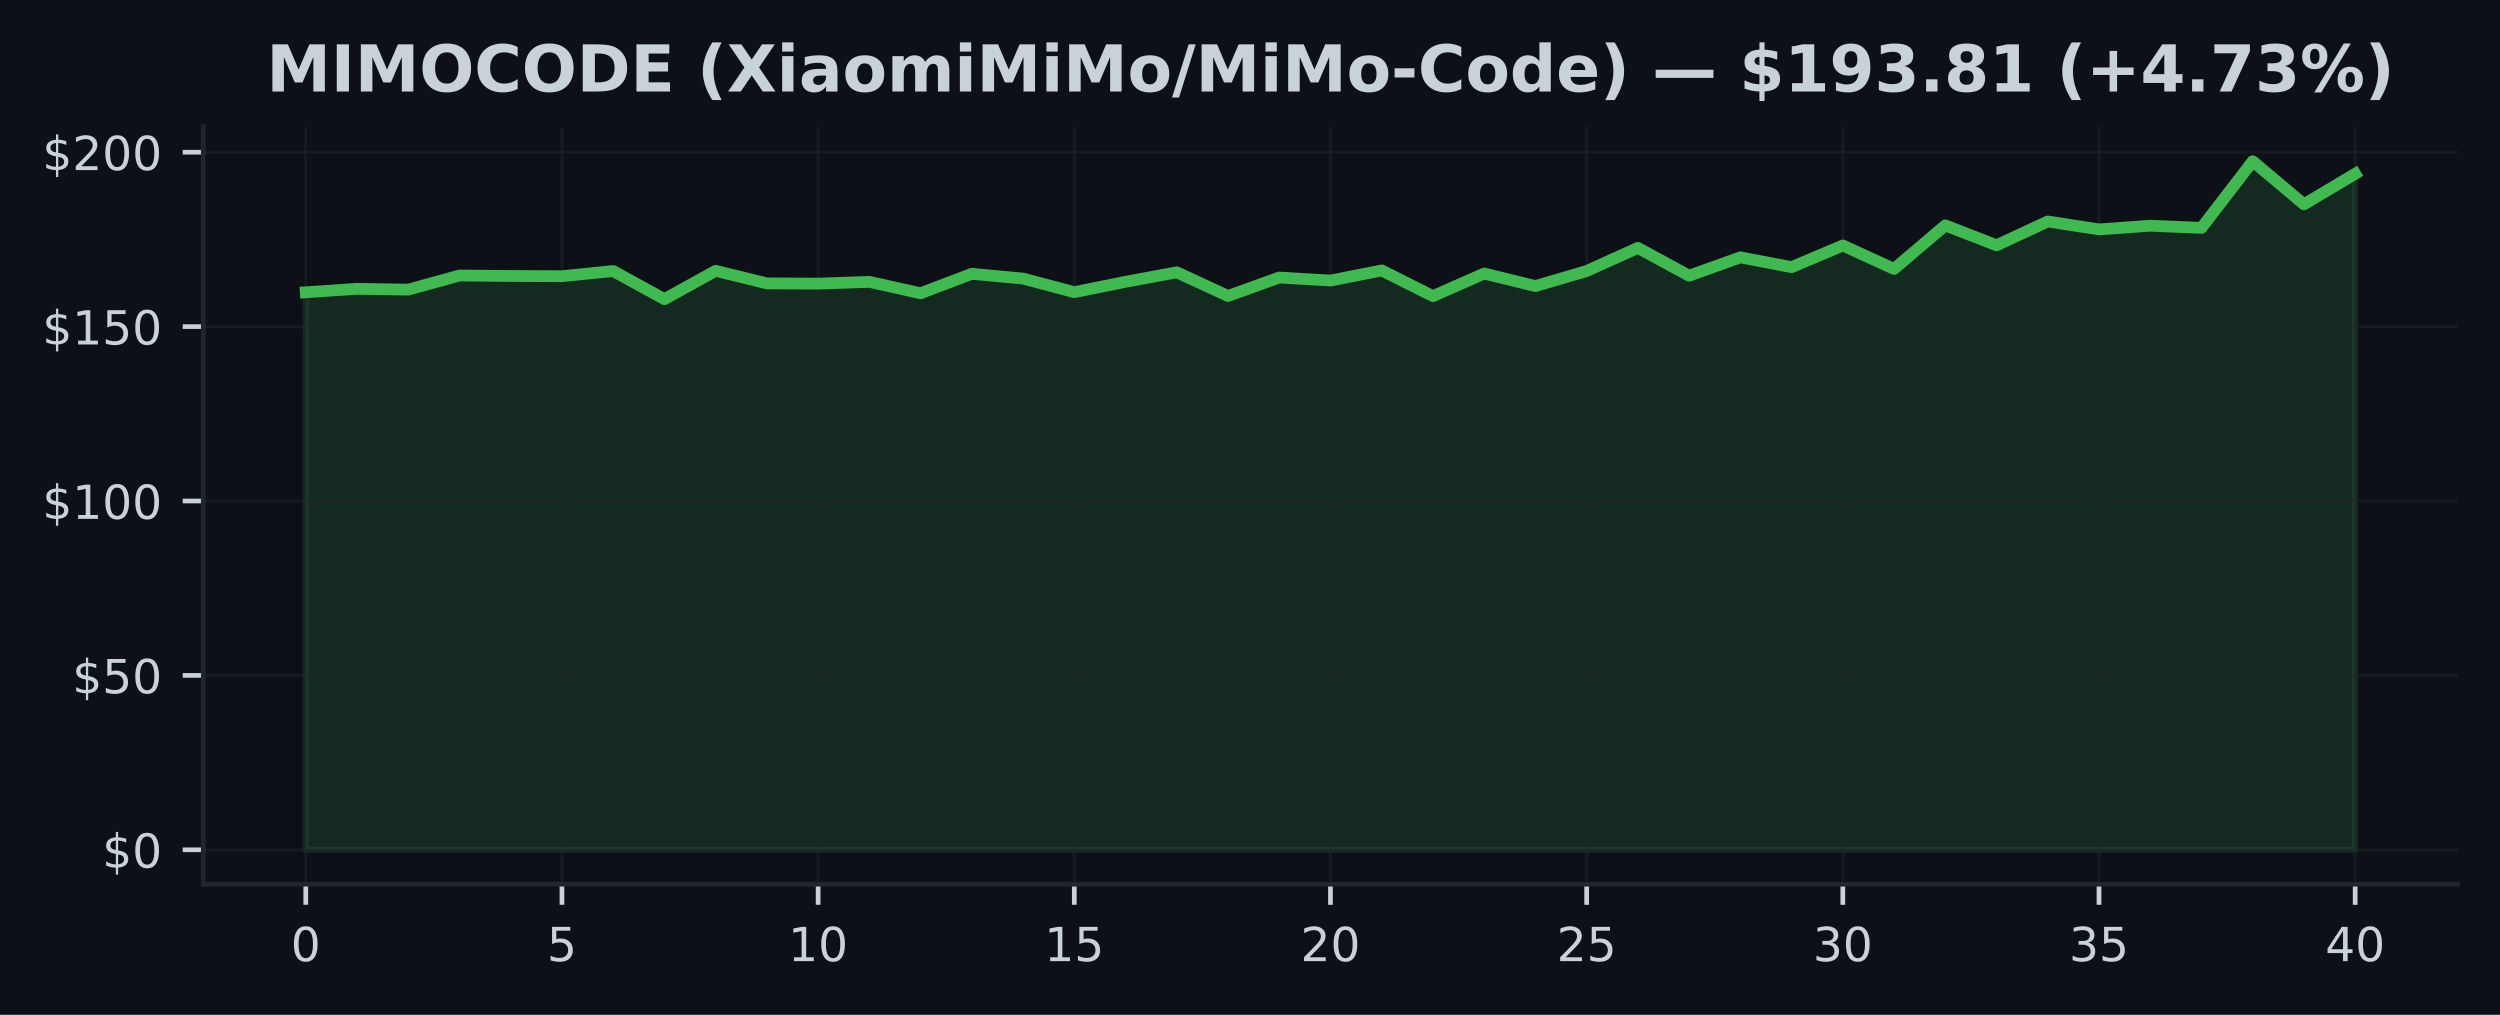
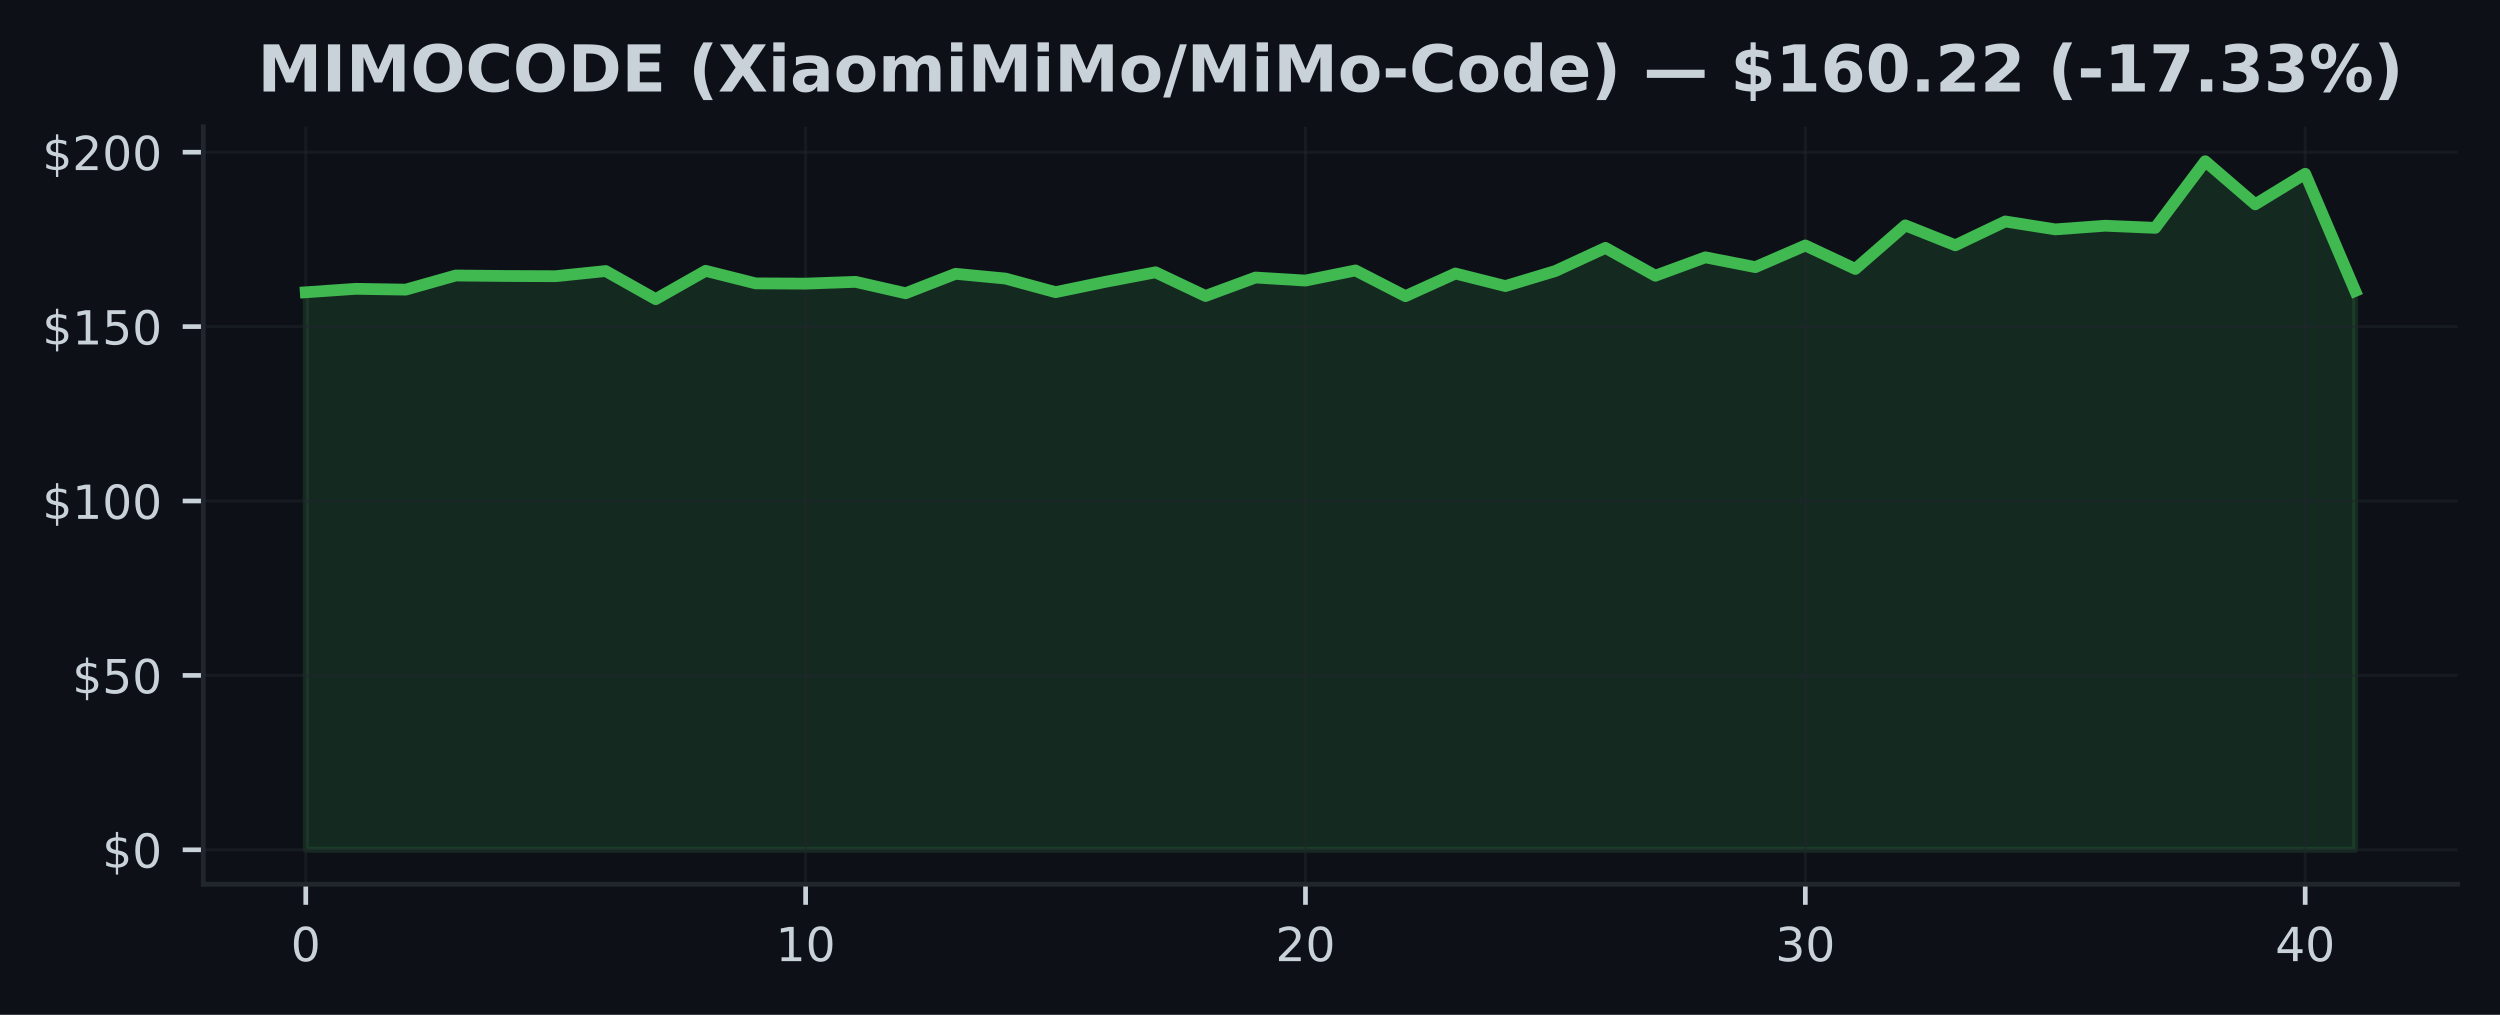
<svg xmlns="http://www.w3.org/2000/svg" xmlns:xlink="http://www.w3.org/1999/xlink" width="425pt" height="172.518pt" viewBox="0 0 425 172.518" version="1.1">
  <defs>
    <style type="text/css">*{stroke-linejoin: round; stroke-linecap: butt}</style>
  </defs>
  <g id="figure_1">
    <g id="patch_1">
      <path d="M 0 172.518  L 425 172.518  L 425 0  L 0 0  z " style="fill: #0d1117" />
    </g>
    <g id="axes_1">
      <g id="patch_2">
        <path d="M 34.56 150.318  L 417.8 150.318  L 417.8 21.558  L 34.56 21.558  z " style="fill: #0d1117" />
      </g>
      <g id="FillBetweenPolyCollection_1">
        <defs>
-           <path id="me1ef64abbe" d="M 51.98 -28.053  L 51.98 -122.83  L 60.69 -123.417  L 69.4 -123.281  L 78.11 -125.682  L 86.82 -125.599  L 95.53 -125.564  L 104.24 -126.441  L 112.95 -121.662  L 121.66 -126.477  L 130.37 -124.342  L 139.08 -124.301  L 147.79 -124.603  L 156.5 -122.664  L 165.21 -125.973  L 173.92 -125.16  L 182.63 -122.848  L 191.34 -124.609  L 200.05 -126.228  L 208.76 -122.202  L 217.47 -125.338  L 226.18 -124.822  L 234.89 -126.542  L 243.6 -122.172  L 252.31 -126.02  L 261.02 -123.886  L 269.73 -126.447  L 278.44 -130.378  L 287.15 -125.647  L 295.86 -128.771  L 304.57 -127.105  L 313.28 -130.787  L 321.99 -126.797  L 330.7 -134.203  L 339.41 -130.817  L 348.12 -134.867  L 356.83 -133.521  L 365.54 -134.144  L 374.25 -133.782  L 382.96 -145.107  L 391.67 -137.784  L 400.38 -142.973  L 400.38 -28.053  L 400.38 -28.053  L 391.67 -28.053  L 382.96 -28.053  L 374.25 -28.053  L 365.54 -28.053  L 356.83 -28.053  L 348.12 -28.053  L 339.41 -28.053  L 330.7 -28.053  L 321.99 -28.053  L 313.28 -28.053  L 304.57 -28.053  L 295.86 -28.053  L 287.15 -28.053  L 278.44 -28.053  L 269.73 -28.053  L 261.02 -28.053  L 252.31 -28.053  L 243.6 -28.053  L 234.89 -28.053  L 226.18 -28.053  L 217.47 -28.053  L 208.76 -28.053  L 200.05 -28.053  L 191.34 -28.053  L 182.63 -28.053  L 173.92 -28.053  L 165.21 -28.053  L 156.5 -28.053  L 147.79 -28.053  L 139.08 -28.053  L 130.37 -28.053  L 121.66 -28.053  L 112.95 -28.053  L 104.24 -28.053  L 95.53 -28.053  L 86.82 -28.053  L 78.11 -28.053  L 69.4 -28.053  L 60.69 -28.053  L 51.98 -28.053  z " style="stroke: #3fb950; stroke-opacity: 0.15" />
+           <path id="m003900aa5a" d="M 51.98 -28.053  L 51.98 -122.83  L 60.478 -123.417  L 68.975 -123.281  L 77.473 -125.682  L 85.97 -125.599  L 94.468 -125.564  L 102.965 -126.441  L 111.463 -121.662  L 119.96 -126.477  L 128.458 -124.342  L 136.956 -124.301  L 145.453 -124.603  L 153.951 -122.664  L 162.448 -125.973  L 170.946 -125.16  L 179.443 -122.848  L 187.941 -124.609  L 196.439 -126.228  L 204.936 -122.202  L 213.434 -125.338  L 221.931 -124.822  L 230.429 -126.542  L 238.926 -122.172  L 247.424 -126.02  L 255.921 -123.886  L 264.419 -126.447  L 272.917 -130.378  L 281.414 -125.647  L 289.912 -128.771  L 298.409 -127.105  L 306.907 -130.787  L 315.404 -126.797  L 323.902 -134.203  L 332.4 -130.817  L 340.897 -134.867  L 349.395 -133.521  L 357.892 -134.144  L 366.39 -133.782  L 374.887 -145.107  L 383.385 -137.784  L 391.882 -142.973  L 400.38 -123.055  L 400.38 -28.053  L 400.38 -28.053  L 391.882 -28.053  L 383.385 -28.053  L 374.887 -28.053  L 366.39 -28.053  L 357.892 -28.053  L 349.395 -28.053  L 340.897 -28.053  L 332.4 -28.053  L 323.902 -28.053  L 315.404 -28.053  L 306.907 -28.053  L 298.409 -28.053  L 289.912 -28.053  L 281.414 -28.053  L 272.917 -28.053  L 264.419 -28.053  L 255.921 -28.053  L 247.424 -28.053  L 238.926 -28.053  L 230.429 -28.053  L 221.931 -28.053  L 213.434 -28.053  L 204.936 -28.053  L 196.439 -28.053  L 187.941 -28.053  L 179.443 -28.053  L 170.946 -28.053  L 162.448 -28.053  L 153.951 -28.053  L 145.453 -28.053  L 136.956 -28.053  L 128.458 -28.053  L 119.96 -28.053  L 111.463 -28.053  L 102.965 -28.053  L 94.468 -28.053  L 85.97 -28.053  L 77.473 -28.053  L 68.975 -28.053  L 60.478 -28.053  L 51.98 -28.053  z " style="stroke: #3fb950; stroke-opacity: 0.15" />
        </defs>
-         <g clip-path="url(#pc542ca2eb5)">
-           <use xlink:href="#me1ef64abbe" x="0" y="172.518" style="fill: #3fb950; fill-opacity: 0.15; stroke: #3fb950; stroke-opacity: 0.15" />
+         <g clip-path="url(#pb5fb1da2b7)">
+           <use xlink:href="#m003900aa5a" x="0" y="172.518" style="fill: #3fb950; fill-opacity: 0.15; stroke: #3fb950; stroke-opacity: 0.15" />
        </g>
      </g>
      <g id="matplotlib.axis_1">
        <g id="xtick_1">
          <g id="line2d_1">
-             <path d="M 51.98 150.318  L 51.98 21.558  " clip-path="url(#pc542ca2eb5)" style="fill: none; stroke: #21262d; stroke-opacity: 0.5; stroke-width: 0.5; stroke-linecap: square" />
+             <path d="M 51.98 150.318  L 51.98 21.558  " clip-path="url(#pb5fb1da2b7)" style="fill: none; stroke: #21262d; stroke-opacity: 0.5; stroke-width: 0.5; stroke-linecap: square" />
          </g>
          <g id="line2d_2">
            <defs>
-               <path id="mbce1b706a0" d="M 0 0  L 0 3.5  " style="stroke: #c9d1d9; stroke-width: 0.8" />
+               <path id="mea934bdfeb" d="M 0 0  L 0 3.5  " style="stroke: #c9d1d9; stroke-width: 0.8" />
            </defs>
            <g>
-               <use xlink:href="#mbce1b706a0" x="51.98" y="150.318" style="fill: #c9d1d9; stroke: #c9d1d9; stroke-width: 0.8" />
+               <use xlink:href="#mea934bdfeb" x="51.98" y="150.318" style="fill: #c9d1d9; stroke: #c9d1d9; stroke-width: 0.8" />
            </g>
          </g>
          <g id="text_1">
            <g style="fill: #c9d1d9" transform="translate(49.435 163.3964) scale(0.08 -0.08)">
              <defs>
                <path id="DejaVuSans-13" d="M 2034 4250  Q 1547 4250 1301 3770  Q 1056 3291 1056 2328  Q 1056 1369 1301 889  Q 1547 409 2034 409  Q 2525 409 2770 889  Q 3016 1369 3016 2328  Q 3016 3291 2770 3770  Q 2525 4250 2034 4250  z M 2034 4750  Q 2819 4750 3233 4129  Q 3647 3509 3647 2328  Q 3647 1150 3233 529  Q 2819 -91 2034 -91  Q 1250 -91 836 529  Q 422 1150 422 2328  Q 422 3509 836 4129  Q 1250 4750 2034 4750  z " transform="scale(0.015625)" />
              </defs>
              <use xlink:href="#DejaVuSans-13" />
            </g>
          </g>
        </g>
        <g id="xtick_2">
          <g id="line2d_3">
-             <path d="M 95.53 150.318  L 95.53 21.558  " clip-path="url(#pc542ca2eb5)" style="fill: none; stroke: #21262d; stroke-opacity: 0.5; stroke-width: 0.5; stroke-linecap: square" />
+             <path d="M 136.956 150.318  L 136.956 21.558  " clip-path="url(#pb5fb1da2b7)" style="fill: none; stroke: #21262d; stroke-opacity: 0.5; stroke-width: 0.5; stroke-linecap: square" />
          </g>
          <g id="line2d_4">
            <g>
-               <use xlink:href="#mbce1b706a0" x="95.53" y="150.318" style="fill: #c9d1d9; stroke: #c9d1d9; stroke-width: 0.8" />
+               <use xlink:href="#mea934bdfeb" x="136.956" y="150.318" style="fill: #c9d1d9; stroke: #c9d1d9; stroke-width: 0.8" />
            </g>
          </g>
          <g id="text_2">
-             <g style="fill: #c9d1d9" transform="translate(92.985 163.3964) scale(0.08 -0.08)">
-               <defs>
-                 <path id="DejaVuSans-18" d="M 691 4666  L 3169 4666  L 3169 4134  L 1269 4134  L 1269 2991  Q 1406 3038 1543 3061  Q 1681 3084 1819 3084  Q 2600 3084 3056 2656  Q 3513 2228 3513 1497  Q 3513 744 3044 326  Q 2575 -91 1722 -91  Q 1428 -91 1123 -41  Q 819 9 494 109  L 494 744  Q 775 591 1075 516  Q 1375 441 1709 441  Q 2250 441 2565 725  Q 2881 1009 2881 1497  Q 2881 1984 2565 2268  Q 2250 2553 1709 2553  Q 1456 2553 1204 2497  Q 953 2441 691 2322  L 691 4666  z " transform="scale(0.015625)" />
-               </defs>
-               <use xlink:href="#DejaVuSans-18" />
+             <g style="fill: #c9d1d9" transform="translate(131.8656 163.3964) scale(0.08 -0.08)">
+               <defs>
+                 <path id="DejaVuSans-14" d="M 794 531  L 1825 531  L 1825 4091  L 703 3866  L 703 4441  L 1819 4666  L 2450 4666  L 2450 531  L 3481 531  L 3481 0  L 794 0  L 794 531  z " transform="scale(0.015625)" />
+               </defs>
+               <use xlink:href="#DejaVuSans-14" />
+               <use xlink:href="#DejaVuSans-13" transform="translate(63.625 0)" />
            </g>
          </g>
        </g>
        <g id="xtick_3">
          <g id="line2d_5">
-             <path d="M 139.08 150.318  L 139.08 21.558  " clip-path="url(#pc542ca2eb5)" style="fill: none; stroke: #21262d; stroke-opacity: 0.5; stroke-width: 0.5; stroke-linecap: square" />
+             <path d="M 221.931 150.318  L 221.931 21.558  " clip-path="url(#pb5fb1da2b7)" style="fill: none; stroke: #21262d; stroke-opacity: 0.5; stroke-width: 0.5; stroke-linecap: square" />
          </g>
          <g id="line2d_6">
            <g>
-               <use xlink:href="#mbce1b706a0" x="139.08" y="150.318" style="fill: #c9d1d9; stroke: #c9d1d9; stroke-width: 0.8" />
+               <use xlink:href="#mea934bdfeb" x="221.931" y="150.318" style="fill: #c9d1d9; stroke: #c9d1d9; stroke-width: 0.8" />
            </g>
          </g>
          <g id="text_3">
-             <g style="fill: #c9d1d9" transform="translate(133.99 163.3964) scale(0.08 -0.08)">
-               <defs>
-                 <path id="DejaVuSans-14" d="M 794 531  L 1825 531  L 1825 4091  L 703 3866  L 703 4441  L 1819 4666  L 2450 4666  L 2450 531  L 3481 531  L 3481 0  L 794 0  L 794 531  z " transform="scale(0.015625)" />
-               </defs>
-               <use xlink:href="#DejaVuSans-14" />
+             <g style="fill: #c9d1d9" transform="translate(216.8412 163.3964) scale(0.08 -0.08)">
+               <defs>
+                 <path id="DejaVuSans-15" d="M 1228 531  L 3431 531  L 3431 0  L 469 0  L 469 531  Q 828 903 1448 1529  Q 2069 2156 2228 2338  Q 2531 2678 2651 2914  Q 2772 3150 2772 3378  Q 2772 3750 2511 3984  Q 2250 4219 1831 4219  Q 1534 4219 1204 4116  Q 875 4013 500 3803  L 500 4441  Q 881 4594 1212 4672  Q 1544 4750 1819 4750  Q 2544 4750 2975 4387  Q 3406 4025 3406 3419  Q 3406 3131 3298 2873  Q 3191 2616 2906 2266  Q 2828 2175 2409 1742  Q 1991 1309 1228 531  z " transform="scale(0.015625)" />
+               </defs>
+               <use xlink:href="#DejaVuSans-15" />
              <use xlink:href="#DejaVuSans-13" transform="translate(63.625 0)" />
            </g>
          </g>
        </g>
        <g id="xtick_4">
          <g id="line2d_7">
-             <path d="M 182.63 150.318  L 182.63 21.558  " clip-path="url(#pc542ca2eb5)" style="fill: none; stroke: #21262d; stroke-opacity: 0.5; stroke-width: 0.5; stroke-linecap: square" />
+             <path d="M 306.907 150.318  L 306.907 21.558  " clip-path="url(#pb5fb1da2b7)" style="fill: none; stroke: #21262d; stroke-opacity: 0.5; stroke-width: 0.5; stroke-linecap: square" />
          </g>
          <g id="line2d_8">
            <g>
-               <use xlink:href="#mbce1b706a0" x="182.63" y="150.318" style="fill: #c9d1d9; stroke: #c9d1d9; stroke-width: 0.8" />
+               <use xlink:href="#mea934bdfeb" x="306.907" y="150.318" style="fill: #c9d1d9; stroke: #c9d1d9; stroke-width: 0.8" />
            </g>
          </g>
          <g id="text_4">
-             <g style="fill: #c9d1d9" transform="translate(177.54 163.3964) scale(0.08 -0.08)">
-               <use xlink:href="#DejaVuSans-14" />
-               <use xlink:href="#DejaVuSans-18" transform="translate(63.625 0)" />
+             <g style="fill: #c9d1d9" transform="translate(301.8168 163.3964) scale(0.08 -0.08)">
+               <defs>
+                 <path id="DejaVuSans-16" d="M 2597 2516  Q 3050 2419 3304 2112  Q 3559 1806 3559 1356  Q 3559 666 3084 287  Q 2609 -91 1734 -91  Q 1441 -91 1130 -33  Q 819 25 488 141  L 488 750  Q 750 597 1062 519  Q 1375 441 1716 441  Q 2309 441 2620 675  Q 2931 909 2931 1356  Q 2931 1769 2642 2001  Q 2353 2234 1838 2234  L 1294 2234  L 1294 2753  L 1863 2753  Q 2328 2753 2575 2939  Q 2822 3125 2822 3475  Q 2822 3834 2567 4026  Q 2313 4219 1838 4219  Q 1578 4219 1281 4162  Q 984 4106 628 3988  L 628 4550  Q 988 4650 1302 4700  Q 1616 4750 1894 4750  Q 2613 4750 3031 4423  Q 3450 4097 3450 3541  Q 3450 3153 3228 2886  Q 3006 2619 2597 2516  z " transform="scale(0.015625)" />
+               </defs>
+               <use xlink:href="#DejaVuSans-16" />
+               <use xlink:href="#DejaVuSans-13" transform="translate(63.625 0)" />
            </g>
          </g>
        </g>
        <g id="xtick_5">
          <g id="line2d_9">
-             <path d="M 226.18 150.318  L 226.18 21.558  " clip-path="url(#pc542ca2eb5)" style="fill: none; stroke: #21262d; stroke-opacity: 0.5; stroke-width: 0.5; stroke-linecap: square" />
+             <path d="M 391.882 150.318  L 391.882 21.558  " clip-path="url(#pb5fb1da2b7)" style="fill: none; stroke: #21262d; stroke-opacity: 0.5; stroke-width: 0.5; stroke-linecap: square" />
          </g>
          <g id="line2d_10">
            <g>
-               <use xlink:href="#mbce1b706a0" x="226.18" y="150.318" style="fill: #c9d1d9; stroke: #c9d1d9; stroke-width: 0.8" />
+               <use xlink:href="#mea934bdfeb" x="391.882" y="150.318" style="fill: #c9d1d9; stroke: #c9d1d9; stroke-width: 0.8" />
            </g>
          </g>
          <g id="text_5">
-             <g style="fill: #c9d1d9" transform="translate(221.09 163.3964) scale(0.08 -0.08)">
-               <defs>
-                 <path id="DejaVuSans-15" d="M 1228 531  L 3431 531  L 3431 0  L 469 0  L 469 531  Q 828 903 1448 1529  Q 2069 2156 2228 2338  Q 2531 2678 2651 2914  Q 2772 3150 2772 3378  Q 2772 3750 2511 3984  Q 2250 4219 1831 4219  Q 1534 4219 1204 4116  Q 875 4013 500 3803  L 500 4441  Q 881 4594 1212 4672  Q 1544 4750 1819 4750  Q 2544 4750 2975 4387  Q 3406 4025 3406 3419  Q 3406 3131 3298 2873  Q 3191 2616 2906 2266  Q 2828 2175 2409 1742  Q 1991 1309 1228 531  z " transform="scale(0.015625)" />
-               </defs>
-               <use xlink:href="#DejaVuSans-15" />
-               <use xlink:href="#DejaVuSans-13" transform="translate(63.625 0)" />
-             </g>
-           </g>
-         </g>
-         <g id="xtick_6">
-           <g id="line2d_11">
-             <path d="M 269.73 150.318  L 269.73 21.558  " clip-path="url(#pc542ca2eb5)" style="fill: none; stroke: #21262d; stroke-opacity: 0.5; stroke-width: 0.5; stroke-linecap: square" />
-           </g>
-           <g id="line2d_12">
-             <g>
-               <use xlink:href="#mbce1b706a0" x="269.73" y="150.318" style="fill: #c9d1d9; stroke: #c9d1d9; stroke-width: 0.8" />
-             </g>
-           </g>
-           <g id="text_6">
-             <g style="fill: #c9d1d9" transform="translate(264.64 163.3964) scale(0.08 -0.08)">
-               <use xlink:href="#DejaVuSans-15" />
-               <use xlink:href="#DejaVuSans-18" transform="translate(63.625 0)" />
-             </g>
-           </g>
-         </g>
-         <g id="xtick_7">
-           <g id="line2d_13">
-             <path d="M 313.28 150.318  L 313.28 21.558  " clip-path="url(#pc542ca2eb5)" style="fill: none; stroke: #21262d; stroke-opacity: 0.5; stroke-width: 0.5; stroke-linecap: square" />
-           </g>
-           <g id="line2d_14">
-             <g>
-               <use xlink:href="#mbce1b706a0" x="313.28" y="150.318" style="fill: #c9d1d9; stroke: #c9d1d9; stroke-width: 0.8" />
-             </g>
-           </g>
-           <g id="text_7">
-             <g style="fill: #c9d1d9" transform="translate(308.19 163.3964) scale(0.08 -0.08)">
-               <defs>
-                 <path id="DejaVuSans-16" d="M 2597 2516  Q 3050 2419 3304 2112  Q 3559 1806 3559 1356  Q 3559 666 3084 287  Q 2609 -91 1734 -91  Q 1441 -91 1130 -33  Q 819 25 488 141  L 488 750  Q 750 597 1062 519  Q 1375 441 1716 441  Q 2309 441 2620 675  Q 2931 909 2931 1356  Q 2931 1769 2642 2001  Q 2353 2234 1838 2234  L 1294 2234  L 1294 2753  L 1863 2753  Q 2328 2753 2575 2939  Q 2822 3125 2822 3475  Q 2822 3834 2567 4026  Q 2313 4219 1838 4219  Q 1578 4219 1281 4162  Q 984 4106 628 3988  L 628 4550  Q 988 4650 1302 4700  Q 1616 4750 1894 4750  Q 2613 4750 3031 4423  Q 3450 4097 3450 3541  Q 3450 3153 3228 2886  Q 3006 2619 2597 2516  z " transform="scale(0.015625)" />
-               </defs>
-               <use xlink:href="#DejaVuSans-16" />
-               <use xlink:href="#DejaVuSans-13" transform="translate(63.625 0)" />
-             </g>
-           </g>
-         </g>
-         <g id="xtick_8">
-           <g id="line2d_15">
-             <path d="M 356.83 150.318  L 356.83 21.558  " clip-path="url(#pc542ca2eb5)" style="fill: none; stroke: #21262d; stroke-opacity: 0.5; stroke-width: 0.5; stroke-linecap: square" />
-           </g>
-           <g id="line2d_16">
-             <g>
-               <use xlink:href="#mbce1b706a0" x="356.83" y="150.318" style="fill: #c9d1d9; stroke: #c9d1d9; stroke-width: 0.8" />
-             </g>
-           </g>
-           <g id="text_8">
-             <g style="fill: #c9d1d9" transform="translate(351.74 163.3964) scale(0.08 -0.08)">
-               <use xlink:href="#DejaVuSans-16" />
-               <use xlink:href="#DejaVuSans-18" transform="translate(63.625 0)" />
-             </g>
-           </g>
-         </g>
-         <g id="xtick_9">
-           <g id="line2d_17">
-             <path d="M 400.38 150.318  L 400.38 21.558  " clip-path="url(#pc542ca2eb5)" style="fill: none; stroke: #21262d; stroke-opacity: 0.5; stroke-width: 0.5; stroke-linecap: square" />
-           </g>
-           <g id="line2d_18">
-             <g>
-               <use xlink:href="#mbce1b706a0" x="400.38" y="150.318" style="fill: #c9d1d9; stroke: #c9d1d9; stroke-width: 0.8" />
-             </g>
-           </g>
-           <g id="text_9">
-             <g style="fill: #c9d1d9" transform="translate(395.29 163.3964) scale(0.08 -0.08)">
+             <g style="fill: #c9d1d9" transform="translate(386.7924 163.3964) scale(0.08 -0.08)">
              <defs>
                <path id="DejaVuSans-17" d="M 2419 4116  L 825 1625  L 2419 1625  L 2419 4116  z M 2253 4666  L 3047 4666  L 3047 1625  L 3713 1625  L 3713 1100  L 3047 1100  L 3047 0  L 2419 0  L 2419 1100  L 313 1100  L 313 1709  L 2253 4666  z " transform="scale(0.015625)" />
              </defs>
              <use xlink:href="#DejaVuSans-17" />
              <use xlink:href="#DejaVuSans-13" transform="translate(63.625 0)" />
            </g>
          </g>
        </g>
      </g>
      <g id="matplotlib.axis_2">
        <g id="ytick_1">
-           <g id="line2d_19">
-             <path d="M 34.56 144.466  L 417.8 144.466  " clip-path="url(#pc542ca2eb5)" style="fill: none; stroke: #21262d; stroke-opacity: 0.5; stroke-width: 0.5; stroke-linecap: square" />
-           </g>
-           <g id="line2d_20">
+           <g id="line2d_11">
+             <path d="M 34.56 144.466  L 417.8 144.466  " clip-path="url(#pb5fb1da2b7)" style="fill: none; stroke: #21262d; stroke-opacity: 0.5; stroke-width: 0.5; stroke-linecap: square" />
+           </g>
+           <g id="line2d_12">
            <defs>
-               <path id="m676c9e0694" d="M 0 0  L -3.5 0  " style="stroke: #c9d1d9; stroke-width: 0.8" />
+               <path id="m90315bdd75" d="M 0 0  L -3.5 0  " style="stroke: #c9d1d9; stroke-width: 0.8" />
            </defs>
            <g>
-               <use xlink:href="#m676c9e0694" x="34.56" y="144.466" style="fill: #c9d1d9; stroke: #c9d1d9; stroke-width: 0.8" />
-             </g>
-           </g>
-           <g id="text_10">
+               <use xlink:href="#m90315bdd75" x="34.56" y="144.466" style="fill: #c9d1d9; stroke: #c9d1d9; stroke-width: 0.8" />
+             </g>
+           </g>
+           <g id="text_6">
            <g style="fill: #c9d1d9" transform="translate(17.38 147.5049) scale(0.08 -0.08)">
              <defs>
                <path id="DejaVuSans-7" d="M 2163 -941  L 1850 -941  L 1847 0  Q 1519 6 1191 76  Q 863 147 531 288  L 531 850  Q 850 650 1176 548  Q 1503 447 1850 444  L 1850 1869  Q 1159 1981 845 2250  Q 531 2519 531 2988  Q 531 3497 872 3790  Q 1213 4084 1850 4128  L 1850 4863  L 2163 4863  L 2163 4138  Q 2453 4125 2725 4076  Q 2997 4028 3256 3944  L 3256 3397  Q 2997 3528 2723 3600  Q 2450 3672 2163 3684  L 2163 2350  Q 2872 2241 3206 1959  Q 3541 1678 3541 1191  Q 3541 663 3186 358  Q 2831 53 2163 6  L 2163 -941  z M 1850 2406  L 1850 3688  Q 1488 3647 1297 3481  Q 1106 3316 1106 3041  Q 1106 2772 1282 2622  Q 1459 2472 1850 2406  z M 2163 1806  L 2163 453  Q 2559 506 2761 678  Q 2963 850 2963 1131  Q 2963 1406 2770 1568  Q 2578 1731 2163 1806  z " transform="scale(0.015625)" />
              </defs>
              <use xlink:href="#DejaVuSans-7" />
              <use xlink:href="#DejaVuSans-13" transform="translate(63.625 0)" />
            </g>
          </g>
        </g>
        <g id="ytick_2">
-           <g id="line2d_21">
-             <path d="M 34.56 114.818  L 417.8 114.818  " clip-path="url(#pc542ca2eb5)" style="fill: none; stroke: #21262d; stroke-opacity: 0.5; stroke-width: 0.5; stroke-linecap: square" />
-           </g>
-           <g id="line2d_22">
-             <g>
-               <use xlink:href="#m676c9e0694" x="34.56" y="114.818" style="fill: #c9d1d9; stroke: #c9d1d9; stroke-width: 0.8" />
-             </g>
-           </g>
-           <g id="text_11">
+           <g id="line2d_13">
+             <path d="M 34.56 114.818  L 417.8 114.818  " clip-path="url(#pb5fb1da2b7)" style="fill: none; stroke: #21262d; stroke-opacity: 0.5; stroke-width: 0.5; stroke-linecap: square" />
+           </g>
+           <g id="line2d_14">
+             <g>
+               <use xlink:href="#m90315bdd75" x="34.56" y="114.818" style="fill: #c9d1d9; stroke: #c9d1d9; stroke-width: 0.8" />
+             </g>
+           </g>
+           <g id="text_7">
            <g style="fill: #c9d1d9" transform="translate(12.29 117.8574) scale(0.08 -0.08)">
+               <defs>
+                 <path id="DejaVuSans-18" d="M 691 4666  L 3169 4666  L 3169 4134  L 1269 4134  L 1269 2991  Q 1406 3038 1543 3061  Q 1681 3084 1819 3084  Q 2600 3084 3056 2656  Q 3513 2228 3513 1497  Q 3513 744 3044 326  Q 2575 -91 1722 -91  Q 1428 -91 1123 -41  Q 819 9 494 109  L 494 744  Q 775 591 1075 516  Q 1375 441 1709 441  Q 2250 441 2565 725  Q 2881 1009 2881 1497  Q 2881 1984 2565 2268  Q 2250 2553 1709 2553  Q 1456 2553 1204 2497  Q 953 2441 691 2322  L 691 4666  z " transform="scale(0.015625)" />
+               </defs>
              <use xlink:href="#DejaVuSans-7" />
              <use xlink:href="#DejaVuSans-18" transform="translate(63.625 0)" />
              <use xlink:href="#DejaVuSans-13" transform="translate(127.25 0)" />
            </g>
          </g>
        </g>
        <g id="ytick_3">
-           <g id="line2d_23">
-             <path d="M 34.56 85.17  L 417.8 85.17  " clip-path="url(#pc542ca2eb5)" style="fill: none; stroke: #21262d; stroke-opacity: 0.5; stroke-width: 0.5; stroke-linecap: square" />
-           </g>
-           <g id="line2d_24">
-             <g>
-               <use xlink:href="#m676c9e0694" x="34.56" y="85.17" style="fill: #c9d1d9; stroke: #c9d1d9; stroke-width: 0.8" />
-             </g>
-           </g>
-           <g id="text_12">
+           <g id="line2d_15">
+             <path d="M 34.56 85.17  L 417.8 85.17  " clip-path="url(#pb5fb1da2b7)" style="fill: none; stroke: #21262d; stroke-opacity: 0.5; stroke-width: 0.5; stroke-linecap: square" />
+           </g>
+           <g id="line2d_16">
+             <g>
+               <use xlink:href="#m90315bdd75" x="34.56" y="85.17" style="fill: #c9d1d9; stroke: #c9d1d9; stroke-width: 0.8" />
+             </g>
+           </g>
+           <g id="text_8">
            <g style="fill: #c9d1d9" transform="translate(7.2 88.20978) scale(0.08 -0.08)">
              <use xlink:href="#DejaVuSans-7" />
              <use xlink:href="#DejaVuSans-14" transform="translate(63.625 0)" />
              <use xlink:href="#DejaVuSans-13" transform="translate(127.25 0)" />
              <use xlink:href="#DejaVuSans-13" transform="translate(190.875 0)" />
            </g>
          </g>
        </g>
        <g id="ytick_4">
-           <g id="line2d_25">
-             <path d="M 34.56 55.523  L 417.8 55.523  " clip-path="url(#pc542ca2eb5)" style="fill: none; stroke: #21262d; stroke-opacity: 0.5; stroke-width: 0.5; stroke-linecap: square" />
-           </g>
-           <g id="line2d_26">
-             <g>
-               <use xlink:href="#m676c9e0694" x="34.56" y="55.523" style="fill: #c9d1d9; stroke: #c9d1d9; stroke-width: 0.8" />
-             </g>
-           </g>
-           <g id="text_13">
+           <g id="line2d_17">
+             <path d="M 34.56 55.523  L 417.8 55.523  " clip-path="url(#pb5fb1da2b7)" style="fill: none; stroke: #21262d; stroke-opacity: 0.5; stroke-width: 0.5; stroke-linecap: square" />
+           </g>
+           <g id="line2d_18">
+             <g>
+               <use xlink:href="#m90315bdd75" x="34.56" y="55.523" style="fill: #c9d1d9; stroke: #c9d1d9; stroke-width: 0.8" />
+             </g>
+           </g>
+           <g id="text_9">
            <g style="fill: #c9d1d9" transform="translate(7.2 58.56221) scale(0.08 -0.08)">
              <use xlink:href="#DejaVuSans-7" />
              <use xlink:href="#DejaVuSans-14" transform="translate(63.625 0)" />
              <use xlink:href="#DejaVuSans-18" transform="translate(127.25 0)" />
              <use xlink:href="#DejaVuSans-13" transform="translate(190.875 0)" />
            </g>
          </g>
        </g>
        <g id="ytick_5">
-           <g id="line2d_27">
-             <path d="M 34.56 25.875  L 417.8 25.875  " clip-path="url(#pc542ca2eb5)" style="fill: none; stroke: #21262d; stroke-opacity: 0.5; stroke-width: 0.5; stroke-linecap: square" />
-           </g>
-           <g id="line2d_28">
-             <g>
-               <use xlink:href="#m676c9e0694" x="34.56" y="25.875" style="fill: #c9d1d9; stroke: #c9d1d9; stroke-width: 0.8" />
-             </g>
-           </g>
-           <g id="text_14">
+           <g id="line2d_19">
+             <path d="M 34.56 25.875  L 417.8 25.875  " clip-path="url(#pb5fb1da2b7)" style="fill: none; stroke: #21262d; stroke-opacity: 0.5; stroke-width: 0.5; stroke-linecap: square" />
+           </g>
+           <g id="line2d_20">
+             <g>
+               <use xlink:href="#m90315bdd75" x="34.56" y="25.875" style="fill: #c9d1d9; stroke: #c9d1d9; stroke-width: 0.8" />
+             </g>
+           </g>
+           <g id="text_10">
            <g style="fill: #c9d1d9" transform="translate(7.2 28.91464) scale(0.08 -0.08)">
              <use xlink:href="#DejaVuSans-7" />
              <use xlink:href="#DejaVuSans-15" transform="translate(63.625 0)" />
              <use xlink:href="#DejaVuSans-13" transform="translate(127.25 0)" />
              <use xlink:href="#DejaVuSans-13" transform="translate(190.875 0)" />
            </g>
          </g>
        </g>
      </g>
-       <g id="line2d_29">
-         <path d="M 51.98 49.688  L 60.69 49.101  L 69.4 49.238  L 78.11 46.836  L 86.82 46.919  L 95.53 46.955  L 104.24 46.077  L 112.95 50.856  L 121.66 46.042  L 130.37 48.176  L 139.08 48.218  L 147.79 47.915  L 156.5 49.854  L 165.21 46.546  L 173.92 47.358  L 182.63 49.67  L 191.34 47.909  L 200.05 46.291  L 208.76 50.317  L 217.47 47.18  L 226.18 47.696  L 234.89 45.976  L 243.6 50.346  L 252.31 46.498  L 261.02 48.633  L 269.73 46.071  L 278.44 42.14  L 287.15 46.872  L 295.86 43.747  L 304.57 45.413  L 313.28 41.731  L 321.99 45.721  L 330.7 38.315  L 339.41 41.701  L 348.12 37.651  L 356.83 38.997  L 365.54 38.375  L 374.25 38.736  L 382.96 27.411  L 391.67 34.734  L 400.38 29.546  " clip-path="url(#pc542ca2eb5)" style="fill: none; stroke: #3fb950; stroke-width: 2; stroke-linecap: square" />
+       <g id="line2d_21">
+         <path d="M 51.98 49.688  L 60.478 49.101  L 68.975 49.238  L 77.473 46.836  L 85.97 46.919  L 94.468 46.955  L 102.965 46.077  L 111.463 50.856  L 119.96 46.042  L 128.458 48.176  L 136.956 48.218  L 145.453 47.915  L 153.951 49.854  L 162.448 46.546  L 170.946 47.358  L 179.443 49.67  L 187.941 47.909  L 196.439 46.291  L 204.936 50.317  L 213.434 47.18  L 221.931 47.696  L 230.429 45.976  L 238.926 50.346  L 247.424 46.498  L 255.921 48.633  L 264.419 46.071  L 272.917 42.14  L 281.414 46.872  L 289.912 43.747  L 298.409 45.413  L 306.907 41.731  L 315.404 45.721  L 323.902 38.315  L 332.4 41.701  L 340.897 37.651  L 349.395 38.997  L 357.892 38.375  L 366.39 38.736  L 374.887 27.411  L 383.385 34.734  L 391.882 29.546  L 400.38 49.463  " clip-path="url(#pb5fb1da2b7)" style="fill: none; stroke: #3fb950; stroke-width: 2; stroke-linecap: square" />
      </g>
      <g id="patch_3">
        <path d="M 34.56 150.318  L 34.56 21.558  " style="fill: none; stroke: #21262d; stroke-width: 0.8; stroke-linejoin: miter; stroke-linecap: square" />
      </g>
      <g id="patch_4">
        <path d="M 34.56 150.318  L 417.8 150.318  " style="fill: none; stroke: #21262d; stroke-width: 0.8; stroke-linejoin: miter; stroke-linecap: square" />
      </g>
-       <g id="text_15">
-         <g style="fill: #c9d1d9" transform="translate(45.29445 15.55828) scale(0.11 -0.11)">
+       <g id="text_11">
+         <g style="fill: #c9d1d9" transform="translate(43.79398 15.55828) scale(0.11 -0.11)">
          <defs>
            <path id="DejaVuSans-Bold-30" d="M 588 4666  L 2119 4666  L 3181 2169  L 4250 4666  L 5778 4666  L 5778 0  L 4641 0  L 4641 3413  L 3566 897  L 2803 897  L 1728 3413  L 1728 0  L 588 0  L 588 4666  z " transform="scale(0.015625)" />
            <path id="DejaVuSans-Bold-2c" d="M 588 4666  L 1791 4666  L 1791 0  L 588 0  L 588 4666  z " transform="scale(0.015625)" />
            <path id="DejaVuSans-Bold-32" d="M 2719 3878  Q 2169 3878 1866 3472  Q 1563 3066 1563 2328  Q 1563 1594 1866 1187  Q 2169 781 2719 781  Q 3272 781 3575 1187  Q 3878 1594 3878 2328  Q 3878 3066 3575 3472  Q 3272 3878 2719 3878  z M 2719 4750  Q 3844 4750 4481 4106  Q 5119 3463 5119 2328  Q 5119 1197 4481 553  Q 3844 -91 2719 -91  Q 1597 -91 958 553  Q 319 1197 319 2328  Q 319 3463 958 4106  Q 1597 4750 2719 4750  z " transform="scale(0.015625)" />
            <path id="DejaVuSans-Bold-26" d="M 4288 256  Q 3956 84 3597 -3  Q 3238 -91 2847 -91  Q 1681 -91 1000 561  Q 319 1213 319 2328  Q 319 3447 1000 4098  Q 1681 4750 2847 4750  Q 3238 4750 3597 4662  Q 3956 4575 4288 4403  L 4288 3438  Q 3953 3666 3628 3772  Q 3303 3878 2944 3878  Q 2300 3878 1931 3465  Q 1563 3053 1563 2328  Q 1563 1606 1931 1193  Q 2300 781 2944 781  Q 3303 781 3628 887  Q 3953 994 4288 1222  L 4288 256  z " transform="scale(0.015625)" />
            <path id="DejaVuSans-Bold-27" d="M 1791 3756  L 1791 909  L 2222 909  Q 2959 909 3348 1275  Q 3738 1641 3738 2338  Q 3738 3031 3350 3393  Q 2963 3756 2222 3756  L 1791 3756  z M 588 4666  L 1856 4666  Q 2919 4666 3439 4514  Q 3959 4363 4331 4000  Q 4659 3684 4818 3271  Q 4978 2859 4978 2338  Q 4978 1809 4818 1395  Q 4659 981 4331 666  Q 3956 303 3431 151  Q 2906 0 1856 0  L 588 0  L 588 4666  z " transform="scale(0.015625)" />
            <path id="DejaVuSans-Bold-28" d="M 588 4666  L 3834 4666  L 3834 3756  L 1791 3756  L 1791 2888  L 3713 2888  L 3713 1978  L 1791 1978  L 1791 909  L 3903 909  L 3903 0  L 588 0  L 588 4666  z " transform="scale(0.015625)" />
            <path id="DejaVuSans-Bold-3" transform="scale(0.015625)" />
            <path id="DejaVuSans-Bold-b" d="M 2413 -844  L 1484 -844  Q 1006 -72 778 623  Q 550 1319 550 2003  Q 550 2688 779 3389  Q 1009 4091 1484 4856  L 2413 4856  Q 2013 4116 1813 3408  Q 1613 2700 1613 2009  Q 1613 1319 1811 609  Q 2009 -100 2413 -844  z " transform="scale(0.015625)" />
            <path id="DejaVuSans-Bold-3b" d="M 3188 2381  L 4806 0  L 3553 0  L 2463 1594  L 1381 0  L 122 0  L 1741 2381  L 184 4666  L 1441 4666  L 2463 3163  L 3481 4666  L 4744 4666  L 3188 2381  z " transform="scale(0.015625)" />
            <path id="DejaVuSans-Bold-4c" d="M 538 3500  L 1656 3500  L 1656 0  L 538 0  L 538 3500  z M 538 4863  L 1656 4863  L 1656 3950  L 538 3950  L 538 4863  z " transform="scale(0.015625)" />
            <path id="DejaVuSans-Bold-44" d="M 2106 1575  Q 1756 1575 1579 1456  Q 1403 1338 1403 1106  Q 1403 894 1545 773  Q 1688 653 1941 653  Q 2256 653 2472 879  Q 2688 1106 2688 1447  L 2688 1575  L 2106 1575  z M 3816 1997  L 3816 0  L 2688 0  L 2688 519  Q 2463 200 2181 54  Q 1900 -91 1497 -91  Q 953 -91 614 226  Q 275 544 275 1050  Q 275 1666 698 1953  Q 1122 2241 2028 2241  L 2688 2241  L 2688 2328  Q 2688 2594 2478 2717  Q 2269 2841 1825 2841  Q 1466 2841 1156 2769  Q 847 2697 581 2553  L 581 3406  Q 941 3494 1303 3539  Q 1666 3584 2028 3584  Q 2975 3584 3395 3211  Q 3816 2838 3816 1997  z " transform="scale(0.015625)" />
            <path id="DejaVuSans-Bold-52" d="M 2203 2784  Q 1831 2784 1636 2517  Q 1441 2250 1441 1747  Q 1441 1244 1636 976  Q 1831 709 2203 709  Q 2569 709 2762 976  Q 2956 1244 2956 1747  Q 2956 2250 2762 2517  Q 2569 2784 2203 2784  z M 2203 3584  Q 3106 3584 3614 3096  Q 4122 2609 4122 1747  Q 4122 884 3614 396  Q 3106 -91 2203 -91  Q 1297 -91 786 396  Q 275 884 275 1747  Q 275 2609 786 3096  Q 1297 3584 2203 3584  z " transform="scale(0.015625)" />
            <path id="DejaVuSans-Bold-50" d="M 3781 2919  Q 3994 3244 4286 3414  Q 4578 3584 4928 3584  Q 5531 3584 5847 3212  Q 6163 2841 6163 2131  L 6163 0  L 5038 0  L 5038 1825  Q 5041 1866 5042 1909  Q 5044 1953 5044 2034  Q 5044 2406 4934 2573  Q 4825 2741 4581 2741  Q 4263 2741 4089 2478  Q 3916 2216 3909 1719  L 3909 0  L 2784 0  L 2784 1825  Q 2784 2406 2684 2573  Q 2584 2741 2328 2741  Q 2006 2741 1831 2477  Q 1656 2213 1656 1722  L 1656 0  L 531 0  L 531 3500  L 1656 3500  L 1656 2988  Q 1863 3284 2130 3434  Q 2397 3584 2719 3584  Q 3081 3584 3359 3409  Q 3638 3234 3781 2919  z " transform="scale(0.015625)" />
            <path id="DejaVuSans-Bold-12" d="M 1644 4666  L 2338 4666  L 691 -594  L 0 -594  L 1644 4666  z " transform="scale(0.015625)" />
            <path id="DejaVuSans-Bold-10" d="M 347 2297  L 2309 2297  L 2309 1388  L 347 1388  L 347 2297  z " transform="scale(0.015625)" />
            <path id="DejaVuSans-Bold-47" d="M 2919 2988  L 2919 4863  L 4044 4863  L 4044 0  L 2919 0  L 2919 506  Q 2688 197 2409 53  Q 2131 -91 1766 -91  Q 1119 -91 703 423  Q 288 938 288 1747  Q 288 2556 703 3070  Q 1119 3584 1766 3584  Q 2128 3584 2408 3439  Q 2688 3294 2919 2988  z M 2181 722  Q 2541 722 2730 984  Q 2919 1247 2919 1747  Q 2919 2247 2730 2509  Q 2541 2772 2181 2772  Q 1825 2772 1636 2509  Q 1447 2247 1447 1747  Q 1447 1247 1636 984  Q 1825 722 2181 722  z " transform="scale(0.015625)" />
            <path id="DejaVuSans-Bold-48" d="M 4031 1759  L 4031 1441  L 1416 1441  Q 1456 1047 1700 850  Q 1944 653 2381 653  Q 2734 653 3104 758  Q 3475 863 3866 1075  L 3866 213  Q 3469 63 3072 -14  Q 2675 -91 2278 -91  Q 1328 -91 801 392  Q 275 875 275 1747  Q 275 2603 792 3093  Q 1309 3584 2216 3584  Q 3041 3584 3536 3087  Q 4031 2591 4031 1759  z M 2881 2131  Q 2881 2450 2695 2645  Q 2509 2841 2209 2841  Q 1884 2841 1681 2658  Q 1478 2475 1428 2131  L 2881 2131  z " transform="scale(0.015625)" />
            <path id="DejaVuSans-Bold-c" d="M 513 -844  Q 913 -100 1113 609  Q 1313 1319 1313 2009  Q 1313 2700 1113 3408  Q 913 4116 513 4856  L 1441 4856  Q 1916 4091 2145 3389  Q 2375 2688 2375 2003  Q 2375 1319 2147 623  Q 1919 -72 1441 -844  L 513 -844  z " transform="scale(0.015625)" />
            <path id="DejaVuSans-Bold-af6" d="M 344 2156  L 6056 2156  L 6056 1350  L 344 1350  L 344 2156  z " transform="scale(0.015625)" />
            <path id="DejaVuSans-Bold-7" d="M 2484 -941  L 1978 -941  L 1975 0  Q 1584 16 1218 87  Q 853 159 506 288  L 506 1106  Q 866 922 1233 823  Q 1600 725 1978 713  L 1978 1684  L 1875 1703  Q 1128 1834 814 2115  Q 500 2397 500 2925  Q 500 3484 883 3798  Q 1266 4113 1975 4141  L 1978 4863  L 2484 4863  L 2484 4153  Q 2797 4128 3109 4075  Q 3422 4022 3738 3938  L 3738 3144  Q 3425 3275 3112 3348  Q 2800 3422 2484 3438  L 2484 2541  L 2584 2522  Q 3378 2397 3698 2105  Q 4019 1813 4019 1241  Q 4019 666 3637 358  Q 3256 50 2484 6  L 2484 -941  z M 1978 2613  L 1978 3428  Q 1756 3416 1623 3308  Q 1491 3200 1491 3034  Q 1491 2850 1612 2745  Q 1734 2641 1978 2613  z M 2484 1594  L 2484 725  Q 2756 728 2892 831  Q 3028 934 3028 1141  Q 3028 1353 2903 1458  Q 2778 1563 2484 1594  z " transform="scale(0.015625)" />
            <path id="DejaVuSans-Bold-14" d="M 750 831  L 1813 831  L 1813 3847  L 722 3622  L 722 4441  L 1806 4666  L 2950 4666  L 2950 831  L 4013 831  L 4013 0  L 750 0  L 750 831  z " transform="scale(0.015625)" />
-             <path id="DejaVuSans-Bold-1c" d="M 641 103  L 641 966  Q 928 831 1190 764  Q 1453 697 1709 697  Q 2247 697 2547 995  Q 2847 1294 2900 1881  Q 2688 1725 2447 1647  Q 2206 1569 1925 1569  Q 1209 1569 770 1986  Q 331 2403 331 3084  Q 331 3838 820 4291  Q 1309 4744 2131 4744  Q 3044 4744 3544 4128  Q 4044 3513 4044 2388  Q 4044 1231 3459 570  Q 2875 -91 1856 -91  Q 1528 -91 1228 -42  Q 928 6 641 103  z M 2125 2350  Q 2441 2350 2600 2554  Q 2759 2759 2759 3169  Q 2759 3575 2600 3781  Q 2441 3988 2125 3988  Q 1809 3988 1650 3781  Q 1491 3575 1491 3169  Q 1491 2759 1650 2554  Q 1809 2350 2125 2350  z " transform="scale(0.015625)" />
+             <path id="DejaVuSans-Bold-19" d="M 2316 2303  Q 2000 2303 1842 2098  Q 1684 1894 1684 1484  Q 1684 1075 1842 870  Q 2000 666 2316 666  Q 2634 666 2792 870  Q 2950 1075 2950 1484  Q 2950 1894 2792 2098  Q 2634 2303 2316 2303  z M 3803 4544  L 3803 3681  Q 3506 3822 3243 3889  Q 2981 3956 2731 3956  Q 2194 3956 1894 3657  Q 1594 3359 1544 2772  Q 1750 2925 1990 3001  Q 2231 3078 2516 3078  Q 3231 3078 3670 2659  Q 4109 2241 4109 1563  Q 4109 813 3618 361  Q 3128 -91 2303 -91  Q 1394 -91 895 523  Q 397 1138 397 2266  Q 397 3422 980 4083  Q 1563 4744 2578 4744  Q 2900 4744 3203 4694  Q 3506 4644 3803 4544  z " transform="scale(0.015625)" />
+             <path id="DejaVuSans-Bold-13" d="M 2944 2338  Q 2944 3213 2780 3570  Q 2616 3928 2228 3928  Q 1841 3928 1675 3570  Q 1509 3213 1509 2338  Q 1509 1453 1675 1090  Q 1841 728 2228 728  Q 2613 728 2778 1090  Q 2944 1453 2944 2338  z M 4147 2328  Q 4147 1169 3647 539  Q 3147 -91 2228 -91  Q 1306 -91 806 539  Q 306 1169 306 2328  Q 306 3491 806 4120  Q 1306 4750 2228 4750  Q 3147 4750 3647 4120  Q 4147 3491 4147 2328  z " transform="scale(0.015625)" />
+             <path id="DejaVuSans-Bold-11" d="M 653 1209  L 1778 1209  L 1778 0  L 653 0  L 653 1209  z " transform="scale(0.015625)" />
+             <path id="DejaVuSans-Bold-15" d="M 1844 884  L 3897 884  L 3897 0  L 506 0  L 506 884  L 2209 2388  Q 2438 2594 2547 2791  Q 2656 2988 2656 3200  Q 2656 3528 2436 3728  Q 2216 3928 1850 3928  Q 1569 3928 1234 3808  Q 900 3688 519 3450  L 519 4475  Q 925 4609 1322 4679  Q 1719 4750 2100 4750  Q 2938 4750 3402 4381  Q 3866 4013 3866 3353  Q 3866 2972 3669 2642  Q 3472 2313 2841 1759  L 1844 884  z " transform="scale(0.015625)" />
+             <path id="DejaVuSans-Bold-1a" d="M 428 4666  L 3944 4666  L 3944 3988  L 2125 0  L 953 0  L 2675 3781  L 428 3781  L 428 4666  z " transform="scale(0.015625)" />
            <path id="DejaVuSans-Bold-16" d="M 2981 2516  Q 3453 2394 3698 2092  Q 3944 1791 3944 1325  Q 3944 631 3412 270  Q 2881 -91 1863 -91  Q 1503 -91 1142 -33  Q 781 25 428 141  L 428 1069  Q 766 900 1098 814  Q 1431 728 1753 728  Q 2231 728 2486 893  Q 2741 1059 2741 1369  Q 2741 1688 2480 1852  Q 2219 2016 1709 2016  L 1228 2016  L 1228 2791  L 1734 2791  Q 2188 2791 2409 2933  Q 2631 3075 2631 3366  Q 2631 3634 2415 3781  Q 2200 3928 1806 3928  Q 1516 3928 1219 3862  Q 922 3797 628 3669  L 628 4550  Q 984 4650 1334 4700  Q 1684 4750 2022 4750  Q 2931 4750 3382 4451  Q 3834 4153 3834 3553  Q 3834 3144 3618 2883  Q 3403 2622 2981 2516  z " transform="scale(0.015625)" />
-             <path id="DejaVuSans-Bold-11" d="M 653 1209  L 1778 1209  L 1778 0  L 653 0  L 653 1209  z " transform="scale(0.015625)" />
-             <path id="DejaVuSans-Bold-1b" d="M 2228 2088  Q 1891 2088 1709 1903  Q 1528 1719 1528 1375  Q 1528 1031 1709 848  Q 1891 666 2228 666  Q 2563 666 2741 848  Q 2919 1031 2919 1375  Q 2919 1722 2741 1905  Q 2563 2088 2228 2088  z M 1350 2484  Q 925 2613 709 2878  Q 494 3144 494 3541  Q 494 4131 934 4440  Q 1375 4750 2228 4750  Q 3075 4750 3515 4442  Q 3956 4134 3956 3541  Q 3956 3144 3739 2878  Q 3522 2613 3097 2484  Q 3572 2353 3814 2058  Q 4056 1763 4056 1313  Q 4056 619 3595 264  Q 3134 -91 2228 -91  Q 1319 -91 855 264  Q 391 619 391 1313  Q 391 1763 633 2058  Q 875 2353 1350 2484  z M 1631 3419  Q 1631 3141 1786 2991  Q 1941 2841 2228 2841  Q 2509 2841 2662 2991  Q 2816 3141 2816 3419  Q 2816 3697 2662 3845  Q 2509 3994 2228 3994  Q 1941 3994 1786 3844  Q 1631 3694 1631 3419  z " transform="scale(0.015625)" />
-             <path id="DejaVuSans-Bold-e" d="M 3053 4013  L 3053 2375  L 4684 2375  L 4684 1638  L 3053 1638  L 3053 0  L 2309 0  L 2309 1638  L 678 1638  L 678 2375  L 2309 2375  L 2309 4013  L 3053 4013  z " transform="scale(0.015625)" />
-             <path id="DejaVuSans-Bold-17" d="M 2356 3675  L 1038 1722  L 2356 1722  L 2356 3675  z M 2156 4666  L 3494 4666  L 3494 1722  L 4159 1722  L 4159 850  L 3494 850  L 3494 0  L 2356 0  L 2356 850  L 288 850  L 288 1881  L 2156 4666  z " transform="scale(0.015625)" />
-             <path id="DejaVuSans-Bold-1a" d="M 428 4666  L 3944 4666  L 3944 3988  L 2125 0  L 953 0  L 2675 3781  L 428 3781  L 428 4666  z " transform="scale(0.015625)" />
            <path id="DejaVuSans-Bold-8" d="M 4959 1925  Q 4738 1925 4616 1733  Q 4494 1541 4494 1184  Q 4494 825 4614 633  Q 4734 441 4959 441  Q 5184 441 5303 633  Q 5422 825 5422 1184  Q 5422 1541 5301 1733  Q 5181 1925 4959 1925  z M 4959 2450  Q 5541 2450 5875 2112  Q 6209 1775 6209 1184  Q 6209 594 5875 251  Q 5541 -91 4959 -91  Q 4378 -91 4042 251  Q 3706 594 3706 1184  Q 3706 1772 4042 2111  Q 4378 2450 4959 2450  z M 2094 -91  L 1403 -91  L 4319 4750  L 5013 4750  L 2094 -91  z M 1453 4750  Q 2034 4750 2367 4411  Q 2700 4072 2700 3481  Q 2700 2891 2367 2550  Q 2034 2209 1453 2209  Q 872 2209 539 2550  Q 206 2891 206 3481  Q 206 4072 539 4411  Q 872 4750 1453 4750  z M 1453 4225  Q 1228 4225 1106 4031  Q 984 3838 984 3481  Q 984 3122 1106 2926  Q 1228 2731 1453 2731  Q 1678 2731 1798 2926  Q 1919 3122 1919 3481  Q 1919 3838 1797 4031  Q 1675 4225 1453 4225  z " transform="scale(0.015625)" />
          </defs>
          <use xlink:href="#DejaVuSans-Bold-30" />
          <use xlink:href="#DejaVuSans-Bold-2c" transform="translate(99.51562 0)" />
          <use xlink:href="#DejaVuSans-Bold-30" transform="translate(136.7188 0)" />
          <use xlink:href="#DejaVuSans-Bold-32" transform="translate(236.2344 0)" />
          <use xlink:href="#DejaVuSans-Bold-26" transform="translate(321.25 0)" />
          <use xlink:href="#DejaVuSans-Bold-32" transform="translate(394.6406 0)" />
          <use xlink:href="#DejaVuSans-Bold-27" transform="translate(479.6562 0)" />
          <use xlink:href="#DejaVuSans-Bold-28" transform="translate(562.6719 0)" />
          <use xlink:href="#DejaVuSans-Bold-3" transform="translate(630.9844 0)" />
          <use xlink:href="#DejaVuSans-Bold-b" transform="translate(665.7969 0)" />
          <use xlink:href="#DejaVuSans-Bold-3b" transform="translate(711.5 0)" />
          <use xlink:href="#DejaVuSans-Bold-4c" transform="translate(788.5938 0)" />
          <use xlink:href="#DejaVuSans-Bold-44" transform="translate(822.875 0)" />
          <use xlink:href="#DejaVuSans-Bold-52" transform="translate(890.3594 0)" />
          <use xlink:href="#DejaVuSans-Bold-50" transform="translate(959.0625 0)" />
          <use xlink:href="#DejaVuSans-Bold-4c" transform="translate(1063.266 0)" />
          <use xlink:href="#DejaVuSans-Bold-30" transform="translate(1097.547 0)" />
          <use xlink:href="#DejaVuSans-Bold-4c" transform="translate(1197.062 0)" />
          <use xlink:href="#DejaVuSans-Bold-30" transform="translate(1231.344 0)" />
          <use xlink:href="#DejaVuSans-Bold-52" transform="translate(1330.859 0)" />
          <use xlink:href="#DejaVuSans-Bold-12" transform="translate(1399.562 0)" />
          <use xlink:href="#DejaVuSans-Bold-30" transform="translate(1436.094 0)" />
          <use xlink:href="#DejaVuSans-Bold-4c" transform="translate(1535.609 0)" />
          <use xlink:href="#DejaVuSans-Bold-30" transform="translate(1569.891 0)" />
          <use xlink:href="#DejaVuSans-Bold-52" transform="translate(1669.406 0)" />
          <use xlink:href="#DejaVuSans-Bold-10" transform="translate(1738.109 0)" />
          <use xlink:href="#DejaVuSans-Bold-26" transform="translate(1779.609 0)" />
          <use xlink:href="#DejaVuSans-Bold-52" transform="translate(1853 0)" />
          <use xlink:href="#DejaVuSans-Bold-47" transform="translate(1921.703 0)" />
          <use xlink:href="#DejaVuSans-Bold-48" transform="translate(1993.281 0)" />
          <use xlink:href="#DejaVuSans-Bold-c" transform="translate(2061.109 0)" />
          <use xlink:href="#DejaVuSans-Bold-3" transform="translate(2106.812 0)" />
          <use xlink:href="#DejaVuSans-Bold-af6" transform="translate(2141.625 0)" />
          <use xlink:href="#DejaVuSans-Bold-3" transform="translate(2241.625 0)" />
          <use xlink:href="#DejaVuSans-Bold-7" transform="translate(2276.438 0)" />
          <use xlink:href="#DejaVuSans-Bold-14" transform="translate(2346.016 0)" />
-           <use xlink:href="#DejaVuSans-Bold-1c" transform="translate(2415.594 0)" />
-           <use xlink:href="#DejaVuSans-Bold-16" transform="translate(2485.172 0)" />
+           <use xlink:href="#DejaVuSans-Bold-19" transform="translate(2415.594 0)" />
+           <use xlink:href="#DejaVuSans-Bold-13" transform="translate(2485.172 0)" />
          <use xlink:href="#DejaVuSans-Bold-11" transform="translate(2554.75 0)" />
-           <use xlink:href="#DejaVuSans-Bold-1b" transform="translate(2592.734 0)" />
-           <use xlink:href="#DejaVuSans-Bold-14" transform="translate(2662.312 0)" />
+           <use xlink:href="#DejaVuSans-Bold-15" transform="translate(2592.734 0)" />
+           <use xlink:href="#DejaVuSans-Bold-15" transform="translate(2662.312 0)" />
          <use xlink:href="#DejaVuSans-Bold-3" transform="translate(2731.891 0)" />
          <use xlink:href="#DejaVuSans-Bold-b" transform="translate(2766.703 0)" />
-           <use xlink:href="#DejaVuSans-Bold-e" transform="translate(2812.406 0)" />
-           <use xlink:href="#DejaVuSans-Bold-17" transform="translate(2896.203 0)" />
-           <use xlink:href="#DejaVuSans-Bold-11" transform="translate(2965.781 0)" />
-           <use xlink:href="#DejaVuSans-Bold-1a" transform="translate(3003.766 0)" />
-           <use xlink:href="#DejaVuSans-Bold-16" transform="translate(3073.344 0)" />
-           <use xlink:href="#DejaVuSans-Bold-8" transform="translate(3142.922 0)" />
-           <use xlink:href="#DejaVuSans-Bold-c" transform="translate(3243.125 0)" />
+           <use xlink:href="#DejaVuSans-Bold-10" transform="translate(2812.406 0)" />
+           <use xlink:href="#DejaVuSans-Bold-14" transform="translate(2853.906 0)" />
+           <use xlink:href="#DejaVuSans-Bold-1a" transform="translate(2923.484 0)" />
+           <use xlink:href="#DejaVuSans-Bold-11" transform="translate(2993.062 0)" />
+           <use xlink:href="#DejaVuSans-Bold-16" transform="translate(3031.047 0)" />
+           <use xlink:href="#DejaVuSans-Bold-16" transform="translate(3100.625 0)" />
+           <use xlink:href="#DejaVuSans-Bold-8" transform="translate(3170.203 0)" />
+           <use xlink:href="#DejaVuSans-Bold-c" transform="translate(3270.406 0)" />
        </g>
      </g>
    </g>
  </g>
  <defs>
-     <clipPath id="pc542ca2eb5">
+     <clipPath id="pb5fb1da2b7">
      <rect x="34.56" y="21.558" width="383.24" height="128.76" />
    </clipPath>
  </defs>
</svg>
